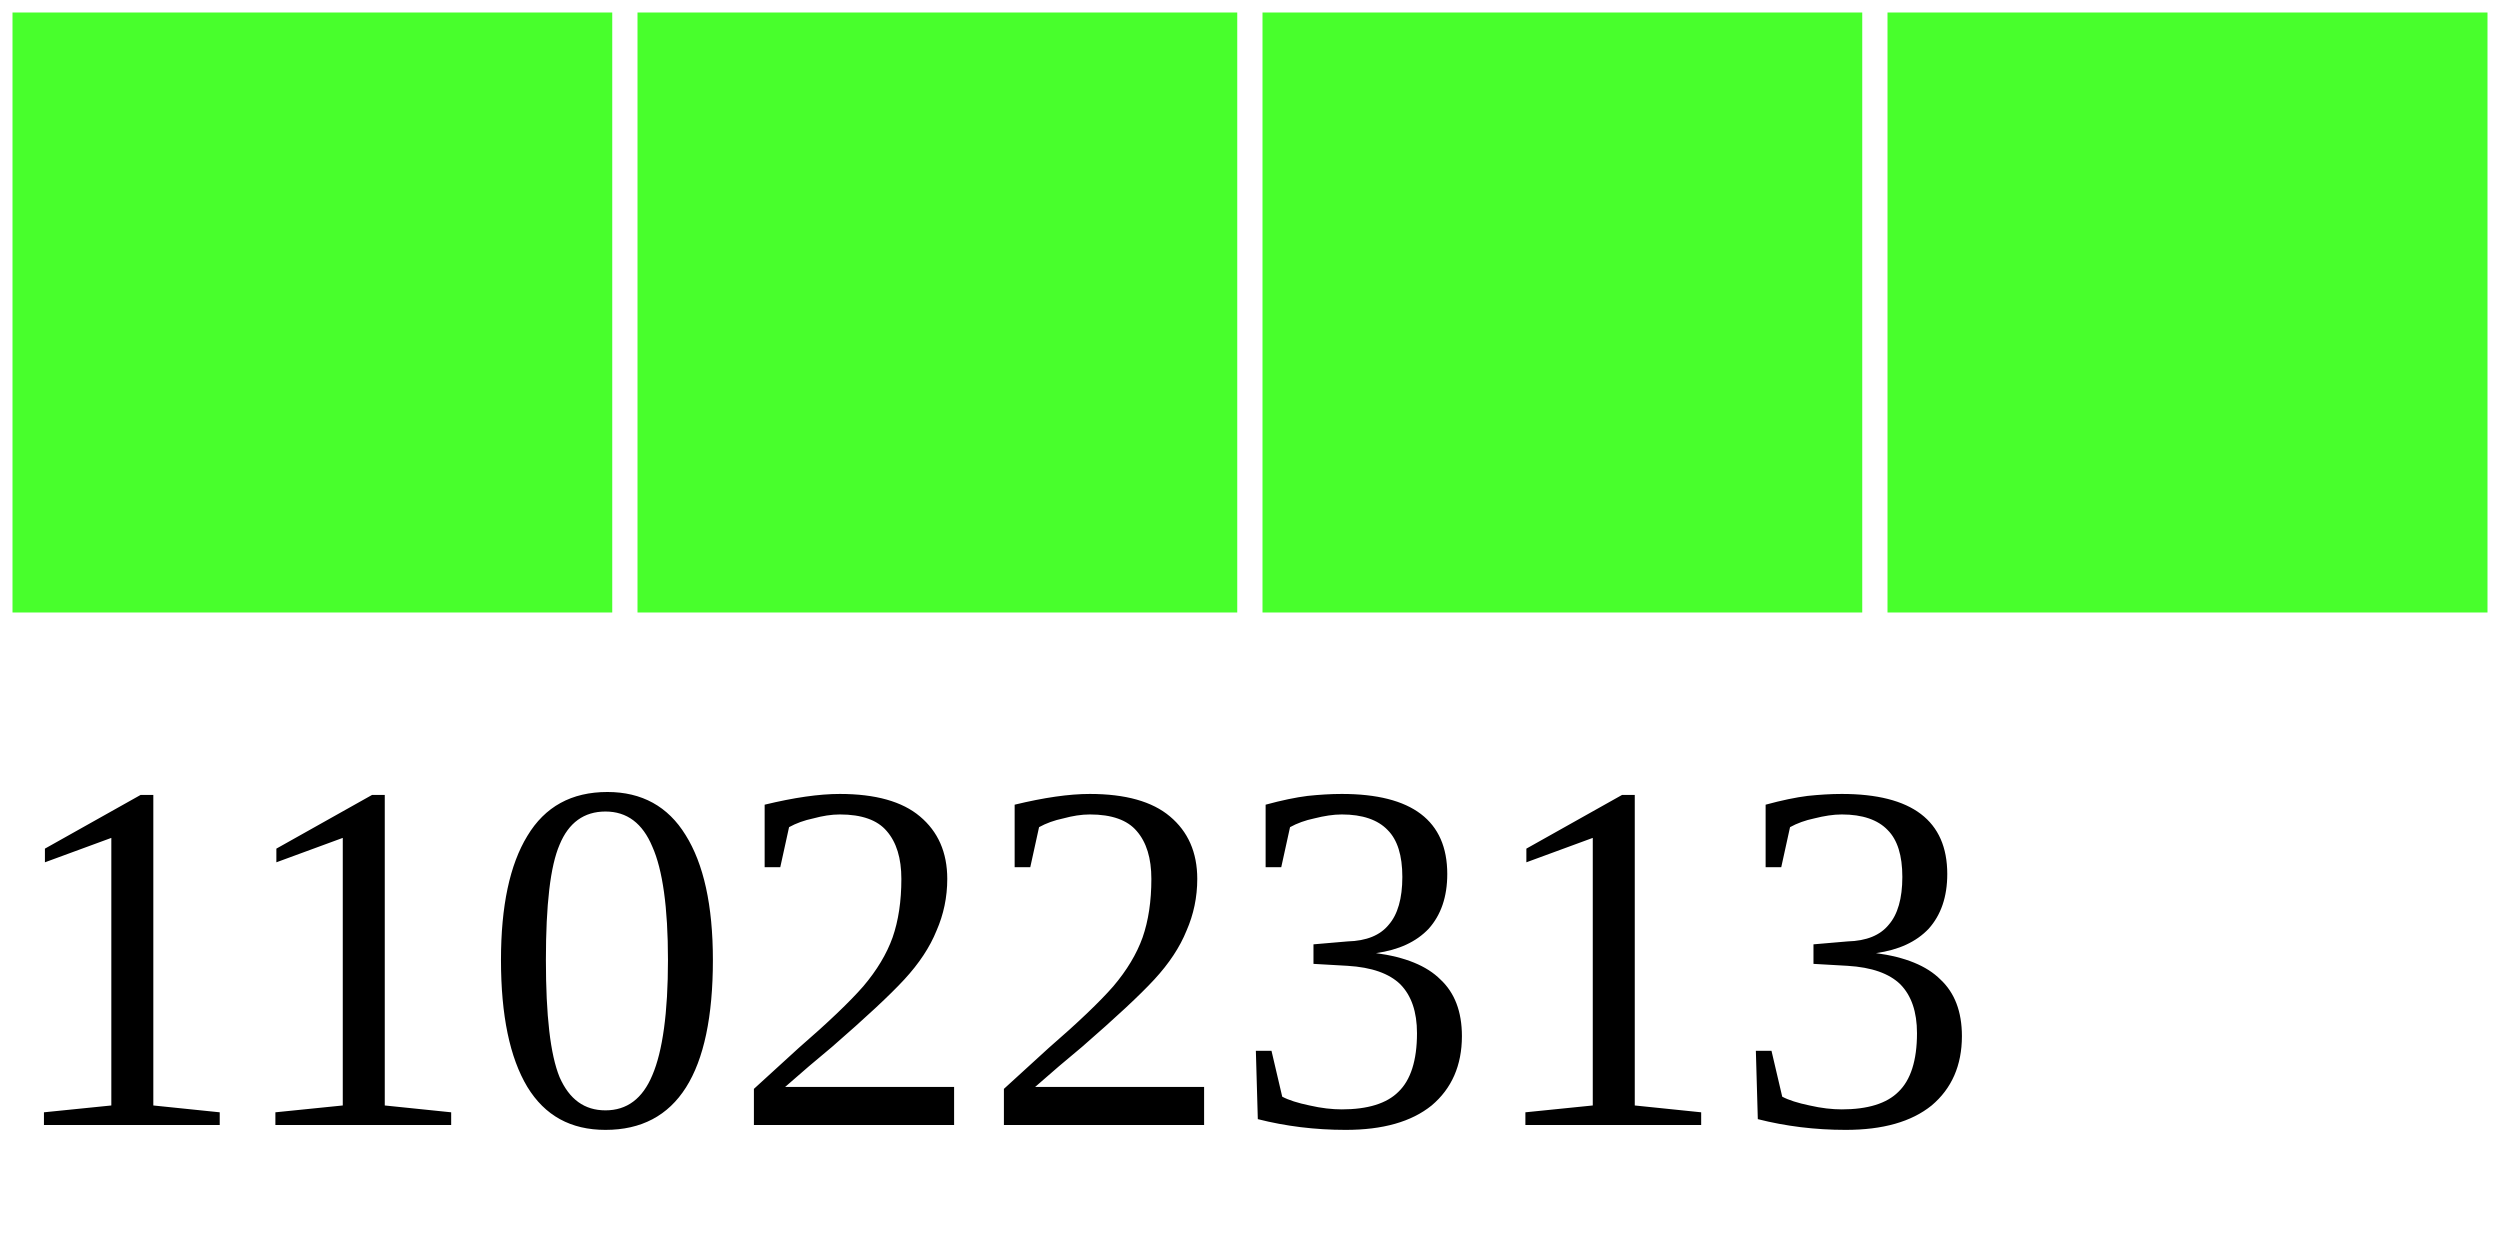
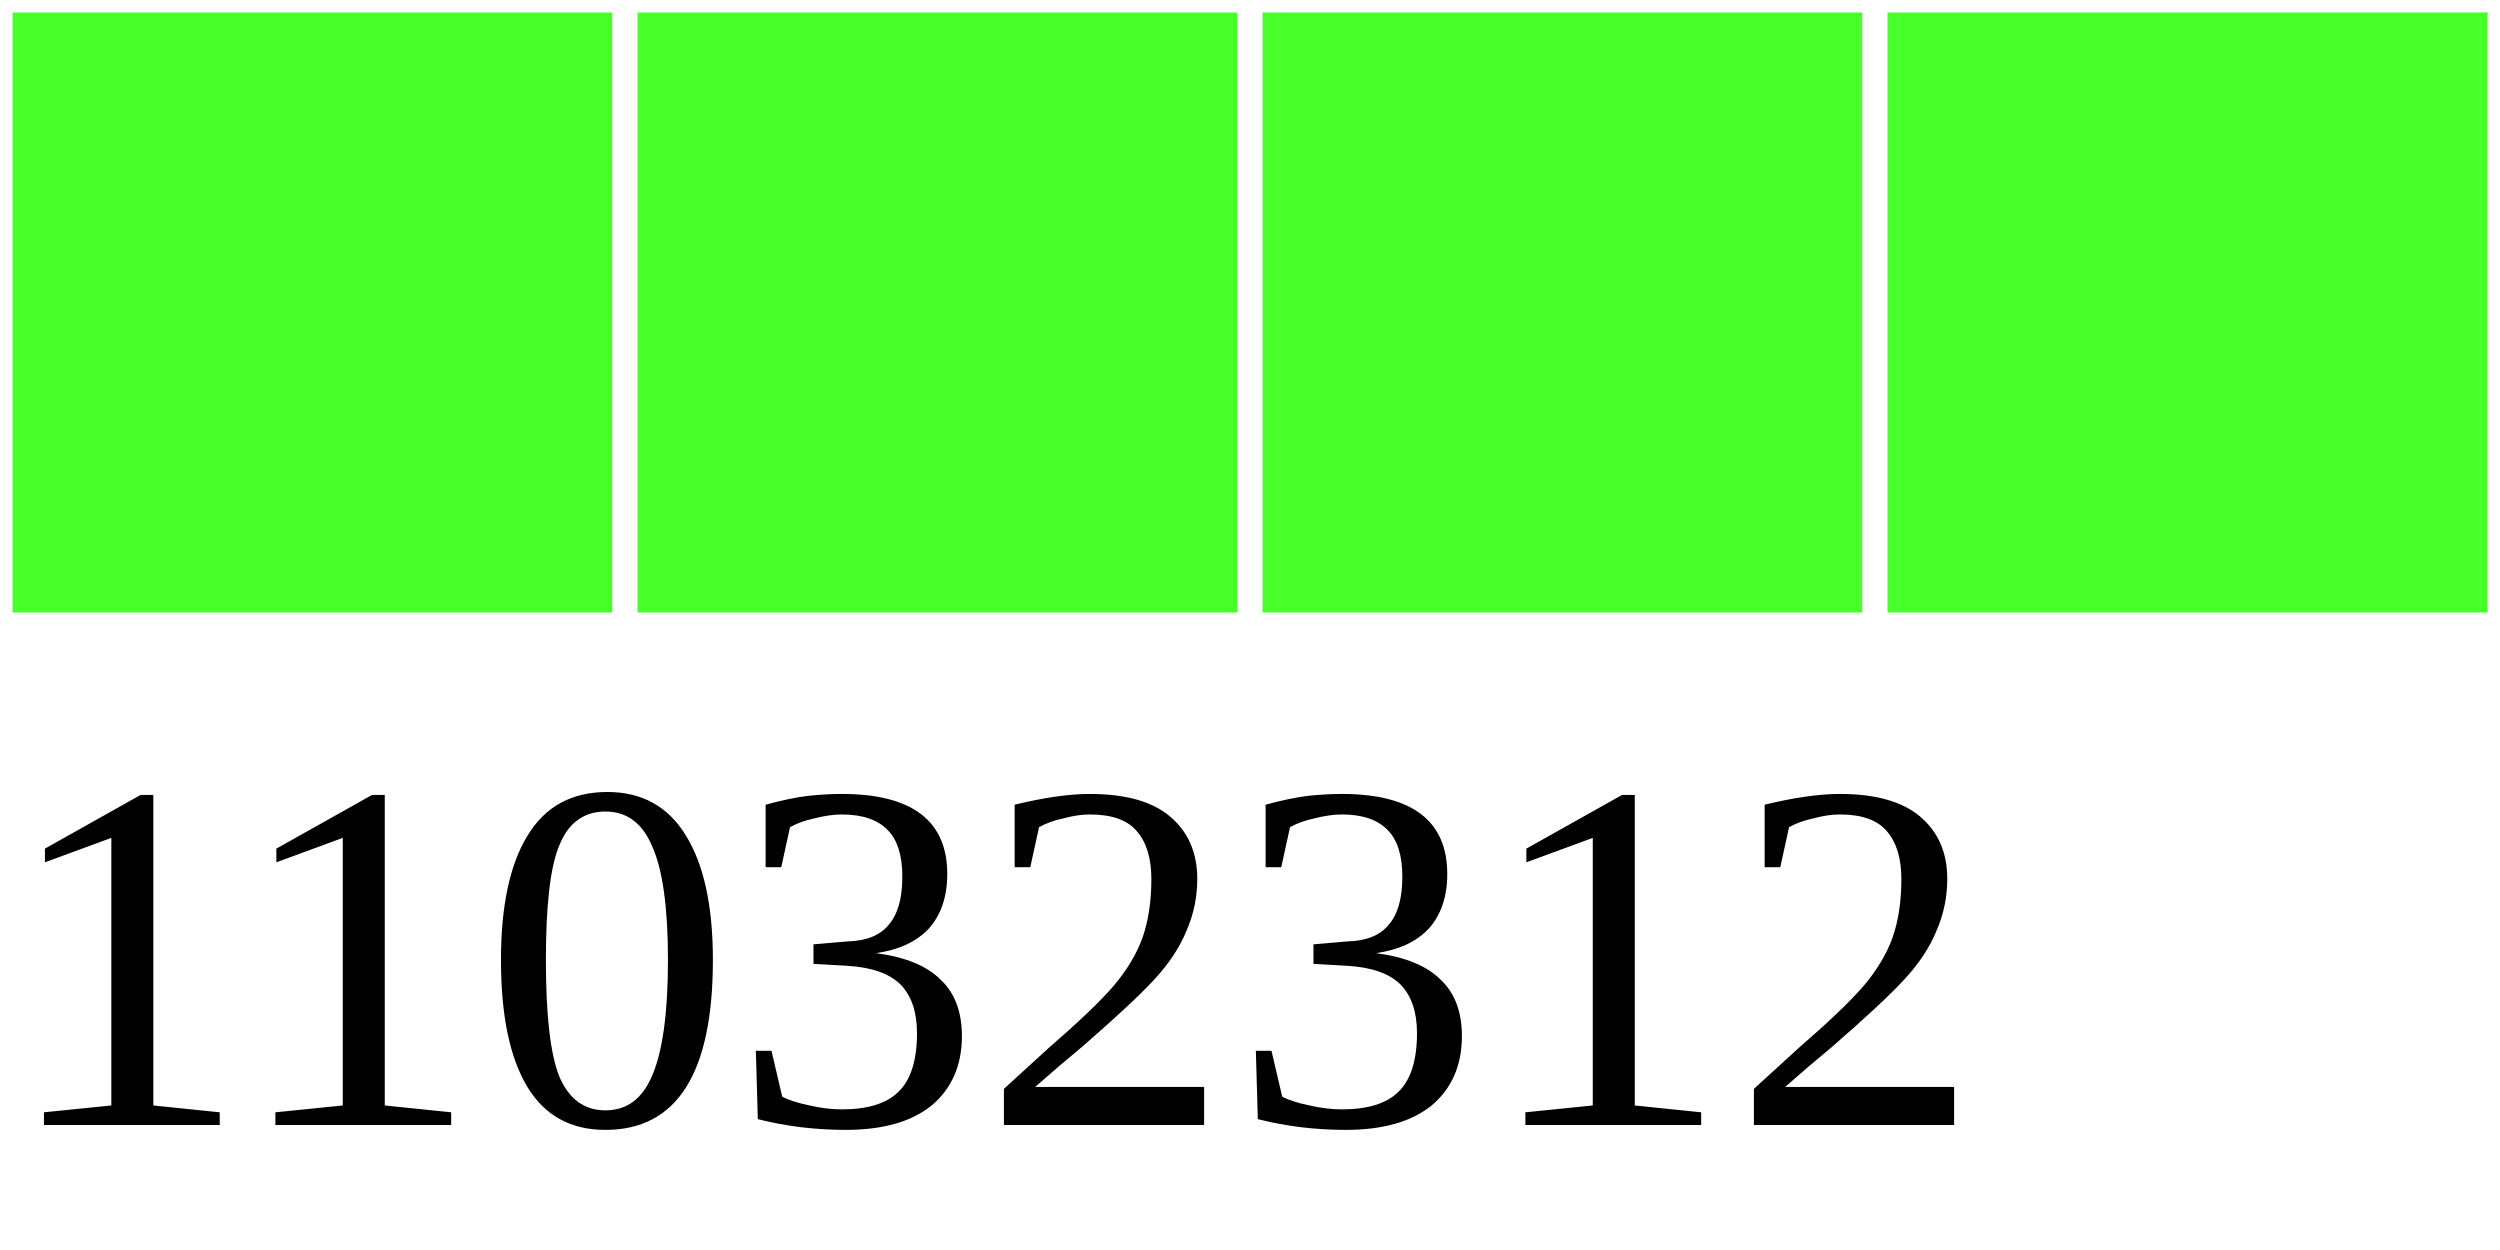
<svg xmlns="http://www.w3.org/2000/svg" width="40" height="20">
  <g>
    <rect width="10" height="10" style="fill:#48FF2C;stroke-width:0.4;stroke:rgb(255,255,255)" x="0" />
    <rect width="10" height="10" style="fill:#48FF2C;stroke-width:0.4;stroke:rgb(255,255,255)" x="10" />
    <rect width="10" height="10" style="fill:#48FF2C;stroke-width:0.4;stroke:rgb(255,255,255)" x="20" />
    <rect width="10" height="10" style="fill:#48FF2C;stroke-width:0.4;stroke:rgb(255,255,255)" x="30" />
-     <text x="0" y="18" fill="black" font-size="8">11022313</text>
+     <text x="0" y="18" fill="black" font-size="8">11032312</text>
  </g>
</svg>
